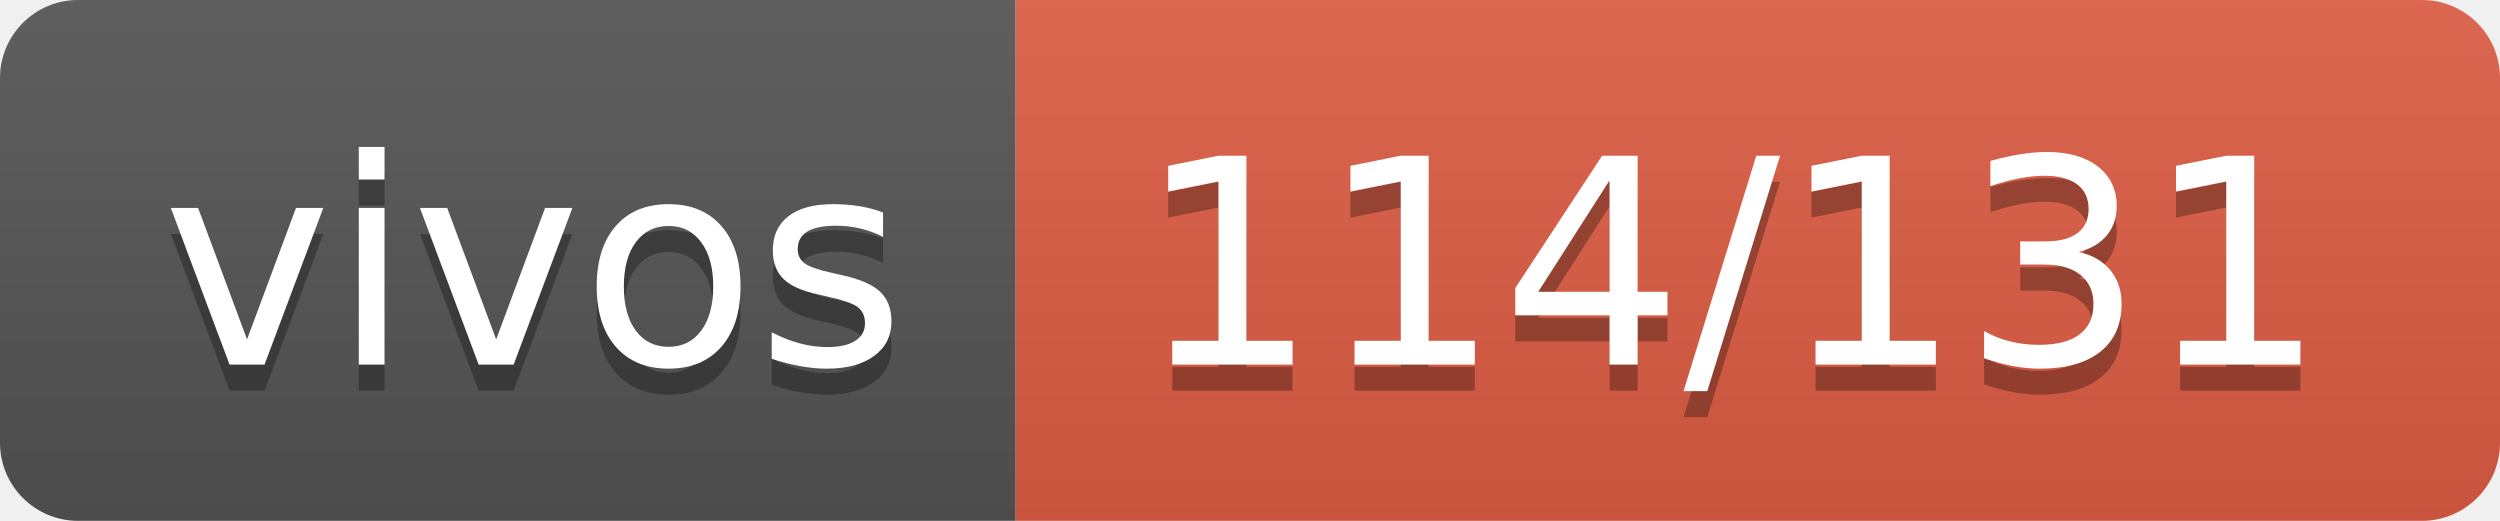
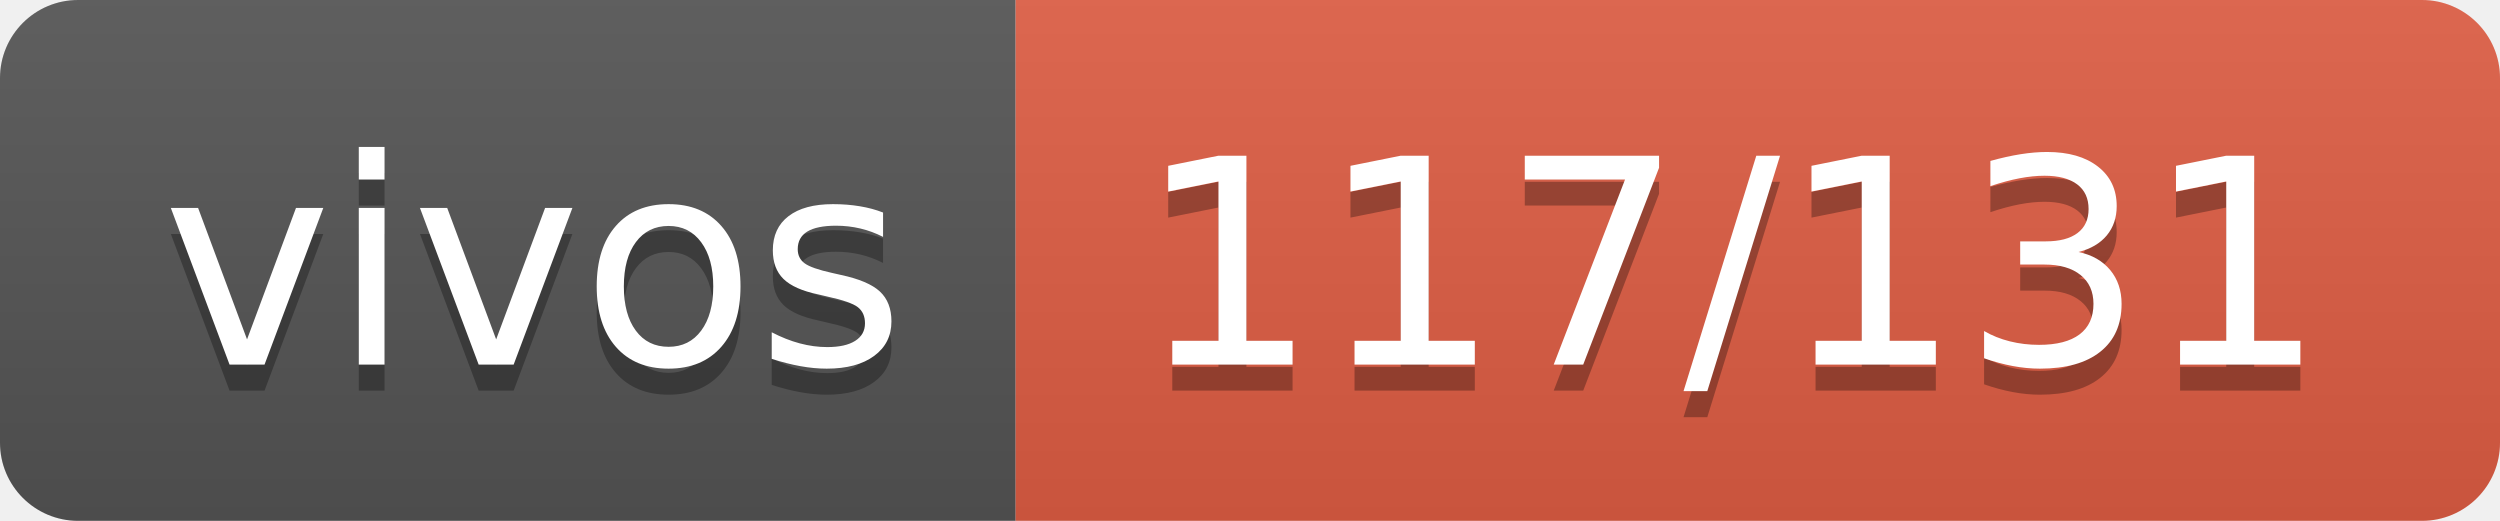
- <svg xmlns="http://www.w3.org/2000/svg" width="96" height="20" role="img" aria-label="vivos: 114/131">
+ <svg xmlns="http://www.w3.org/2000/svg" width="96" height="20" role="img" aria-label="vivos: 117/131">
  <linearGradient id="s" x2="0" y2="100%">
    <stop offset="0" stop-color="#bbb" stop-opacity=".1" />
    <stop offset="1" stop-opacity=".1" />
  </linearGradient>
  <clipPath id="r">
    <rect width="96" height="20" rx="3" fill="#fff" />
  </clipPath>
  <g clip-path="url(#r)">
    <rect width="39" height="20" fill="#555" />
    <rect x="39" width="57" height="20" fill="#e05d44" />
    <rect width="96" height="20" fill="url(#s)" />
  </g>
  <g fill="#fff" text-anchor="middle" font-family="Verdana,Geneva,DejaVu Sans,sans-serif" text-rendering="geometricPrecision" font-size="110">
    <text aria-hidden="true" x="205" y="150" fill="#010101" fill-opacity=".3" transform="scale(.1)" textLength="290">vivos</text>
    <text x="205" y="140" transform="scale(.1)" fill="#fff" textLength="290">vivos</text>
-     <text aria-hidden="true" x="665" y="150" fill="#010101" fill-opacity=".3" transform="scale(.1)" textLength="470">114/131</text>
-     <text x="665" y="140" transform="scale(.1)" fill="#fff" textLength="470">114/131</text>
+     <text aria-hidden="true" x="665" y="150" fill="#010101" fill-opacity=".3" transform="scale(.1)" textLength="470">117/131</text>
+     <text x="665" y="140" transform="scale(.1)" fill="#fff" textLength="470">117/131</text>
  </g>
</svg>
